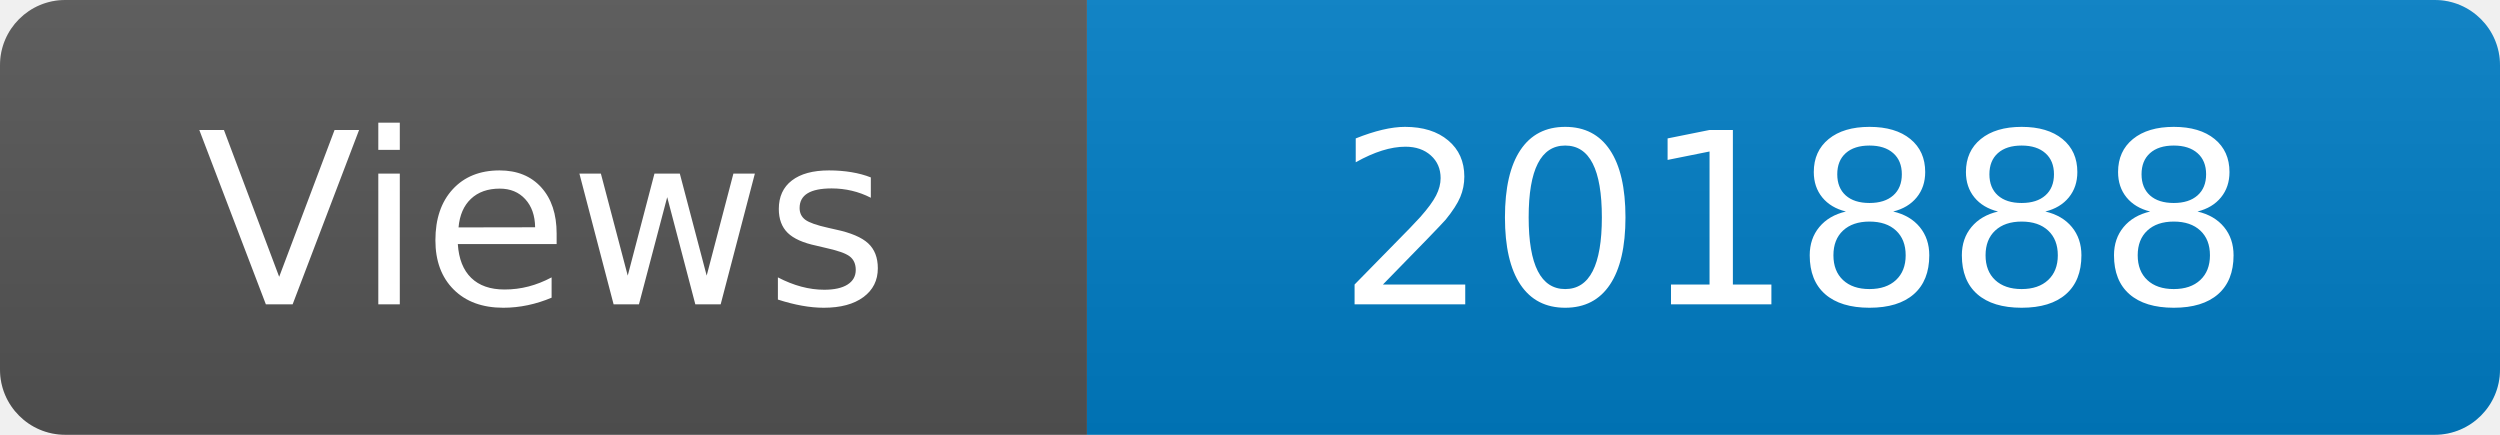
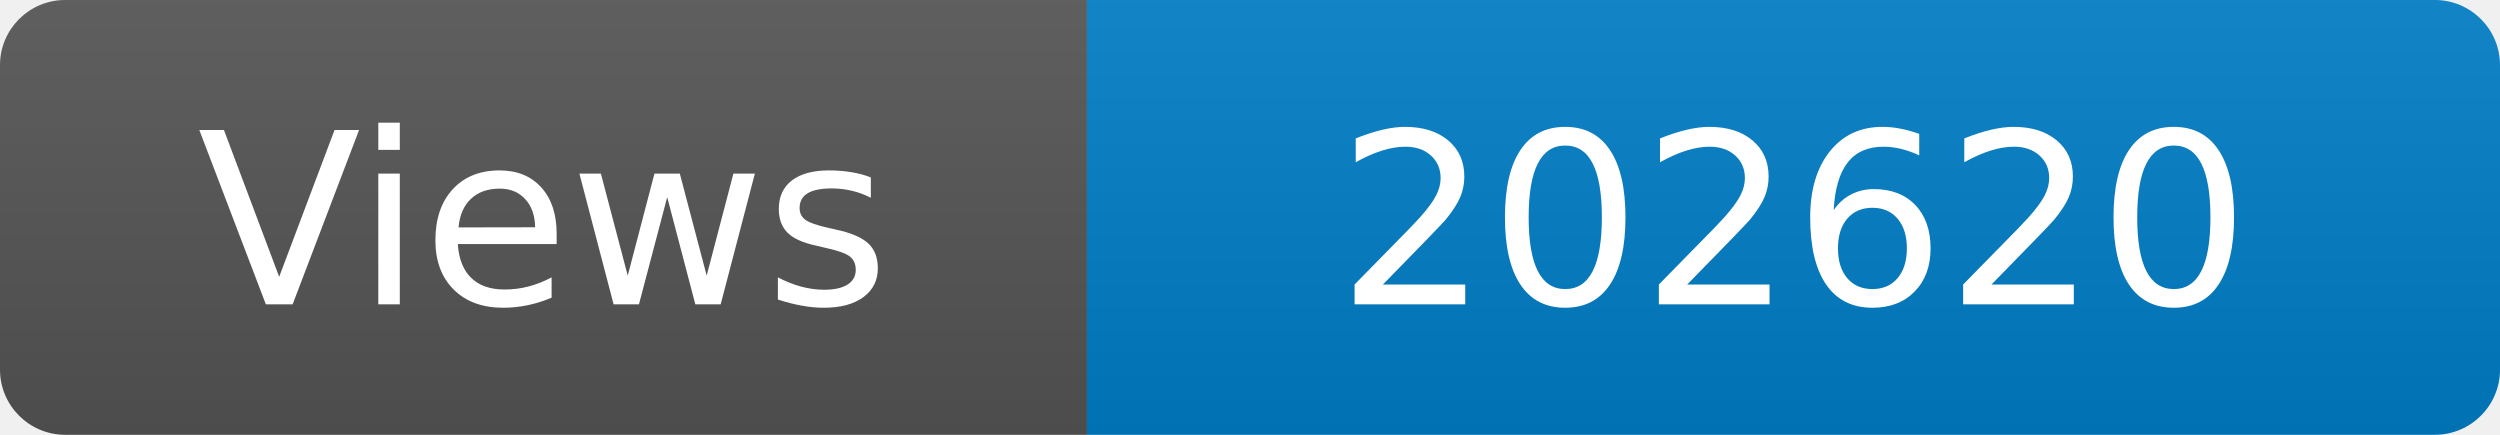
<svg xmlns="http://www.w3.org/2000/svg" width="115" height="20" role="img" aria-label="Maintained?: yes">
  <linearGradient id="s" x2="0" y2="100%">
    <stop offset="0" stop-color="#bbb" stop-opacity=".1" />
    <stop offset="1" stop-opacity=".1" />
  </linearGradient>
  <clipPath id="r">
    <rect width="115" height="20" rx="3" fill="#fff" />
  </clipPath>
  <g clip-path="url(#r)">
    <rect width="50" height="20" fill="#555" />
    <rect x="50" width="160" height="20" fill="#007ec6" />
    <rect width="115" height="20" fill="url(#s)" />
  </g>
  <g fill="#fff" text-anchor="middle" font-family="Verdana,Geneva,DejaVu Sans,sans-serif" font-size="110">
    <text x="250" y="140" transform="scale(.1)" fill="#fff">Views</text>
-     <text x="825" y="140" transform="scale(.1)" fill="#fff">201888</text>
+     <text x="825" y="140" transform="scale(.1)" fill="#fff">202620</text>
  </g>
</svg>
